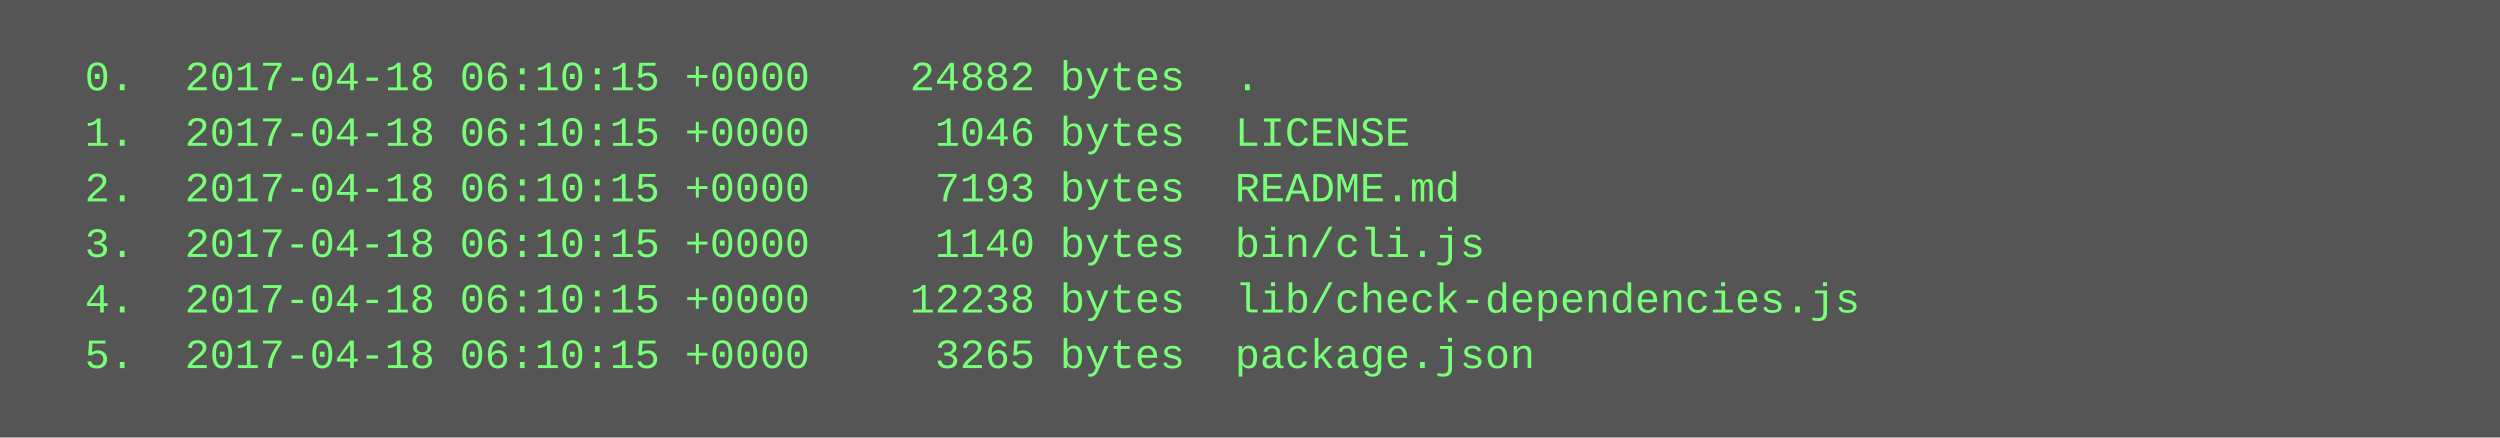
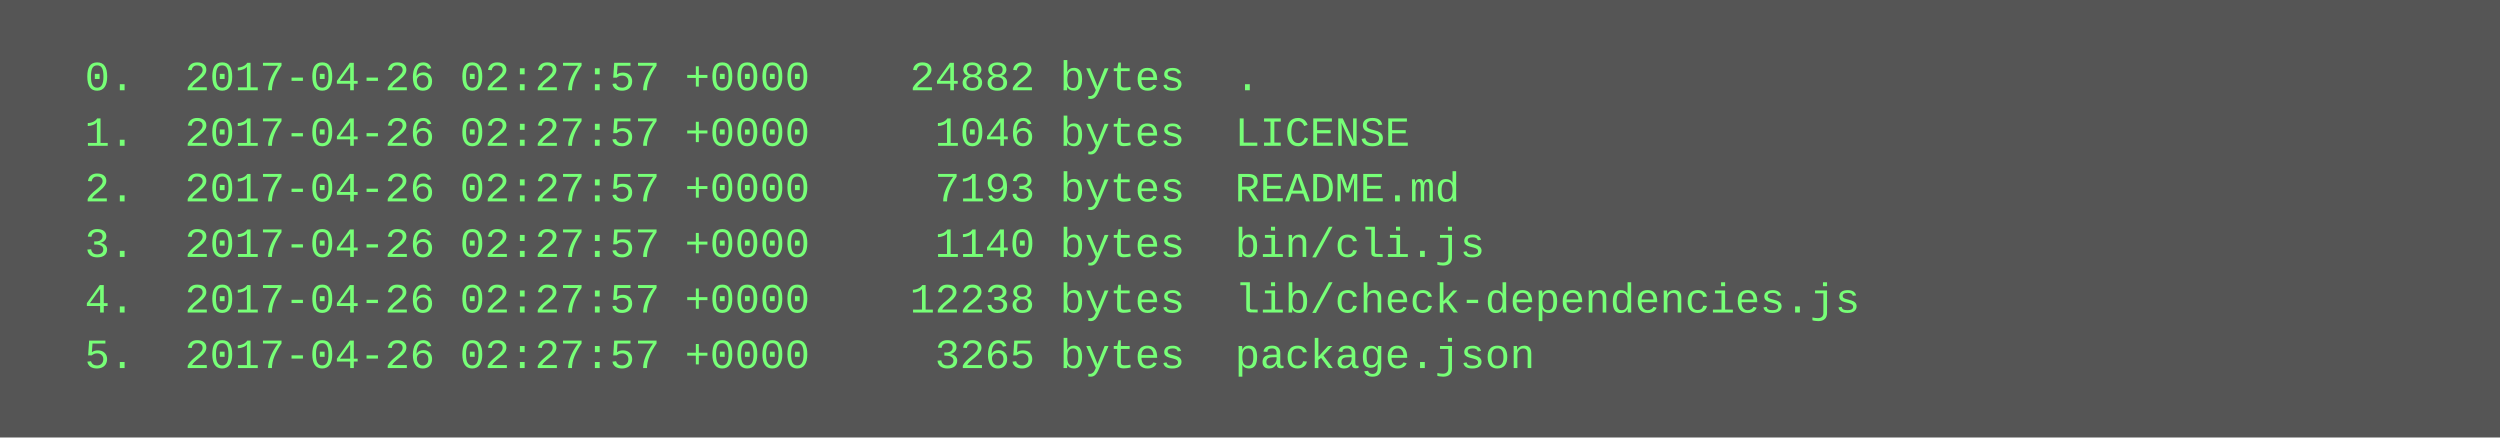
<svg xmlns="http://www.w3.org/2000/svg" height="126" width="720">
  <rect height="126" fill="#555" width="720" />
  <text fill="#7f7" font-family="Courier New" font-size="12" xml:space="preserve">
-     <tspan x="10" y="26">  0.  2017-04-18 06:10:15 +0000    24882 bytes  .</tspan>
-     <tspan x="10" y="42">  1.  2017-04-18 06:10:15 +0000     1046 bytes  LICENSE</tspan>
-     <tspan x="10" y="58">  2.  2017-04-18 06:10:15 +0000     7193 bytes  README.md</tspan>
-     <tspan x="10" y="74">  3.  2017-04-18 06:10:15 +0000     1140 bytes  bin/cli.js</tspan>
-     <tspan x="10" y="90">  4.  2017-04-18 06:10:15 +0000    12238 bytes  lib/check-dependencies.js</tspan>
-     <tspan x="10" y="106">  5.  2017-04-18 06:10:15 +0000     3265 bytes  package.json</tspan>
+     <tspan x="10" y="26">  0.  2017-04-26 02:27:57 +0000    24882 bytes  .</tspan>
+     <tspan x="10" y="42">  1.  2017-04-26 02:27:57 +0000     1046 bytes  LICENSE</tspan>
+     <tspan x="10" y="58">  2.  2017-04-26 02:27:57 +0000     7193 bytes  README.md</tspan>
+     <tspan x="10" y="74">  3.  2017-04-26 02:27:57 +0000     1140 bytes  bin/cli.js</tspan>
+     <tspan x="10" y="90">  4.  2017-04-26 02:27:57 +0000    12238 bytes  lib/check-dependencies.js</tspan>
+     <tspan x="10" y="106">  5.  2017-04-26 02:27:57 +0000     3265 bytes  package.json</tspan>
  </text>
</svg>
